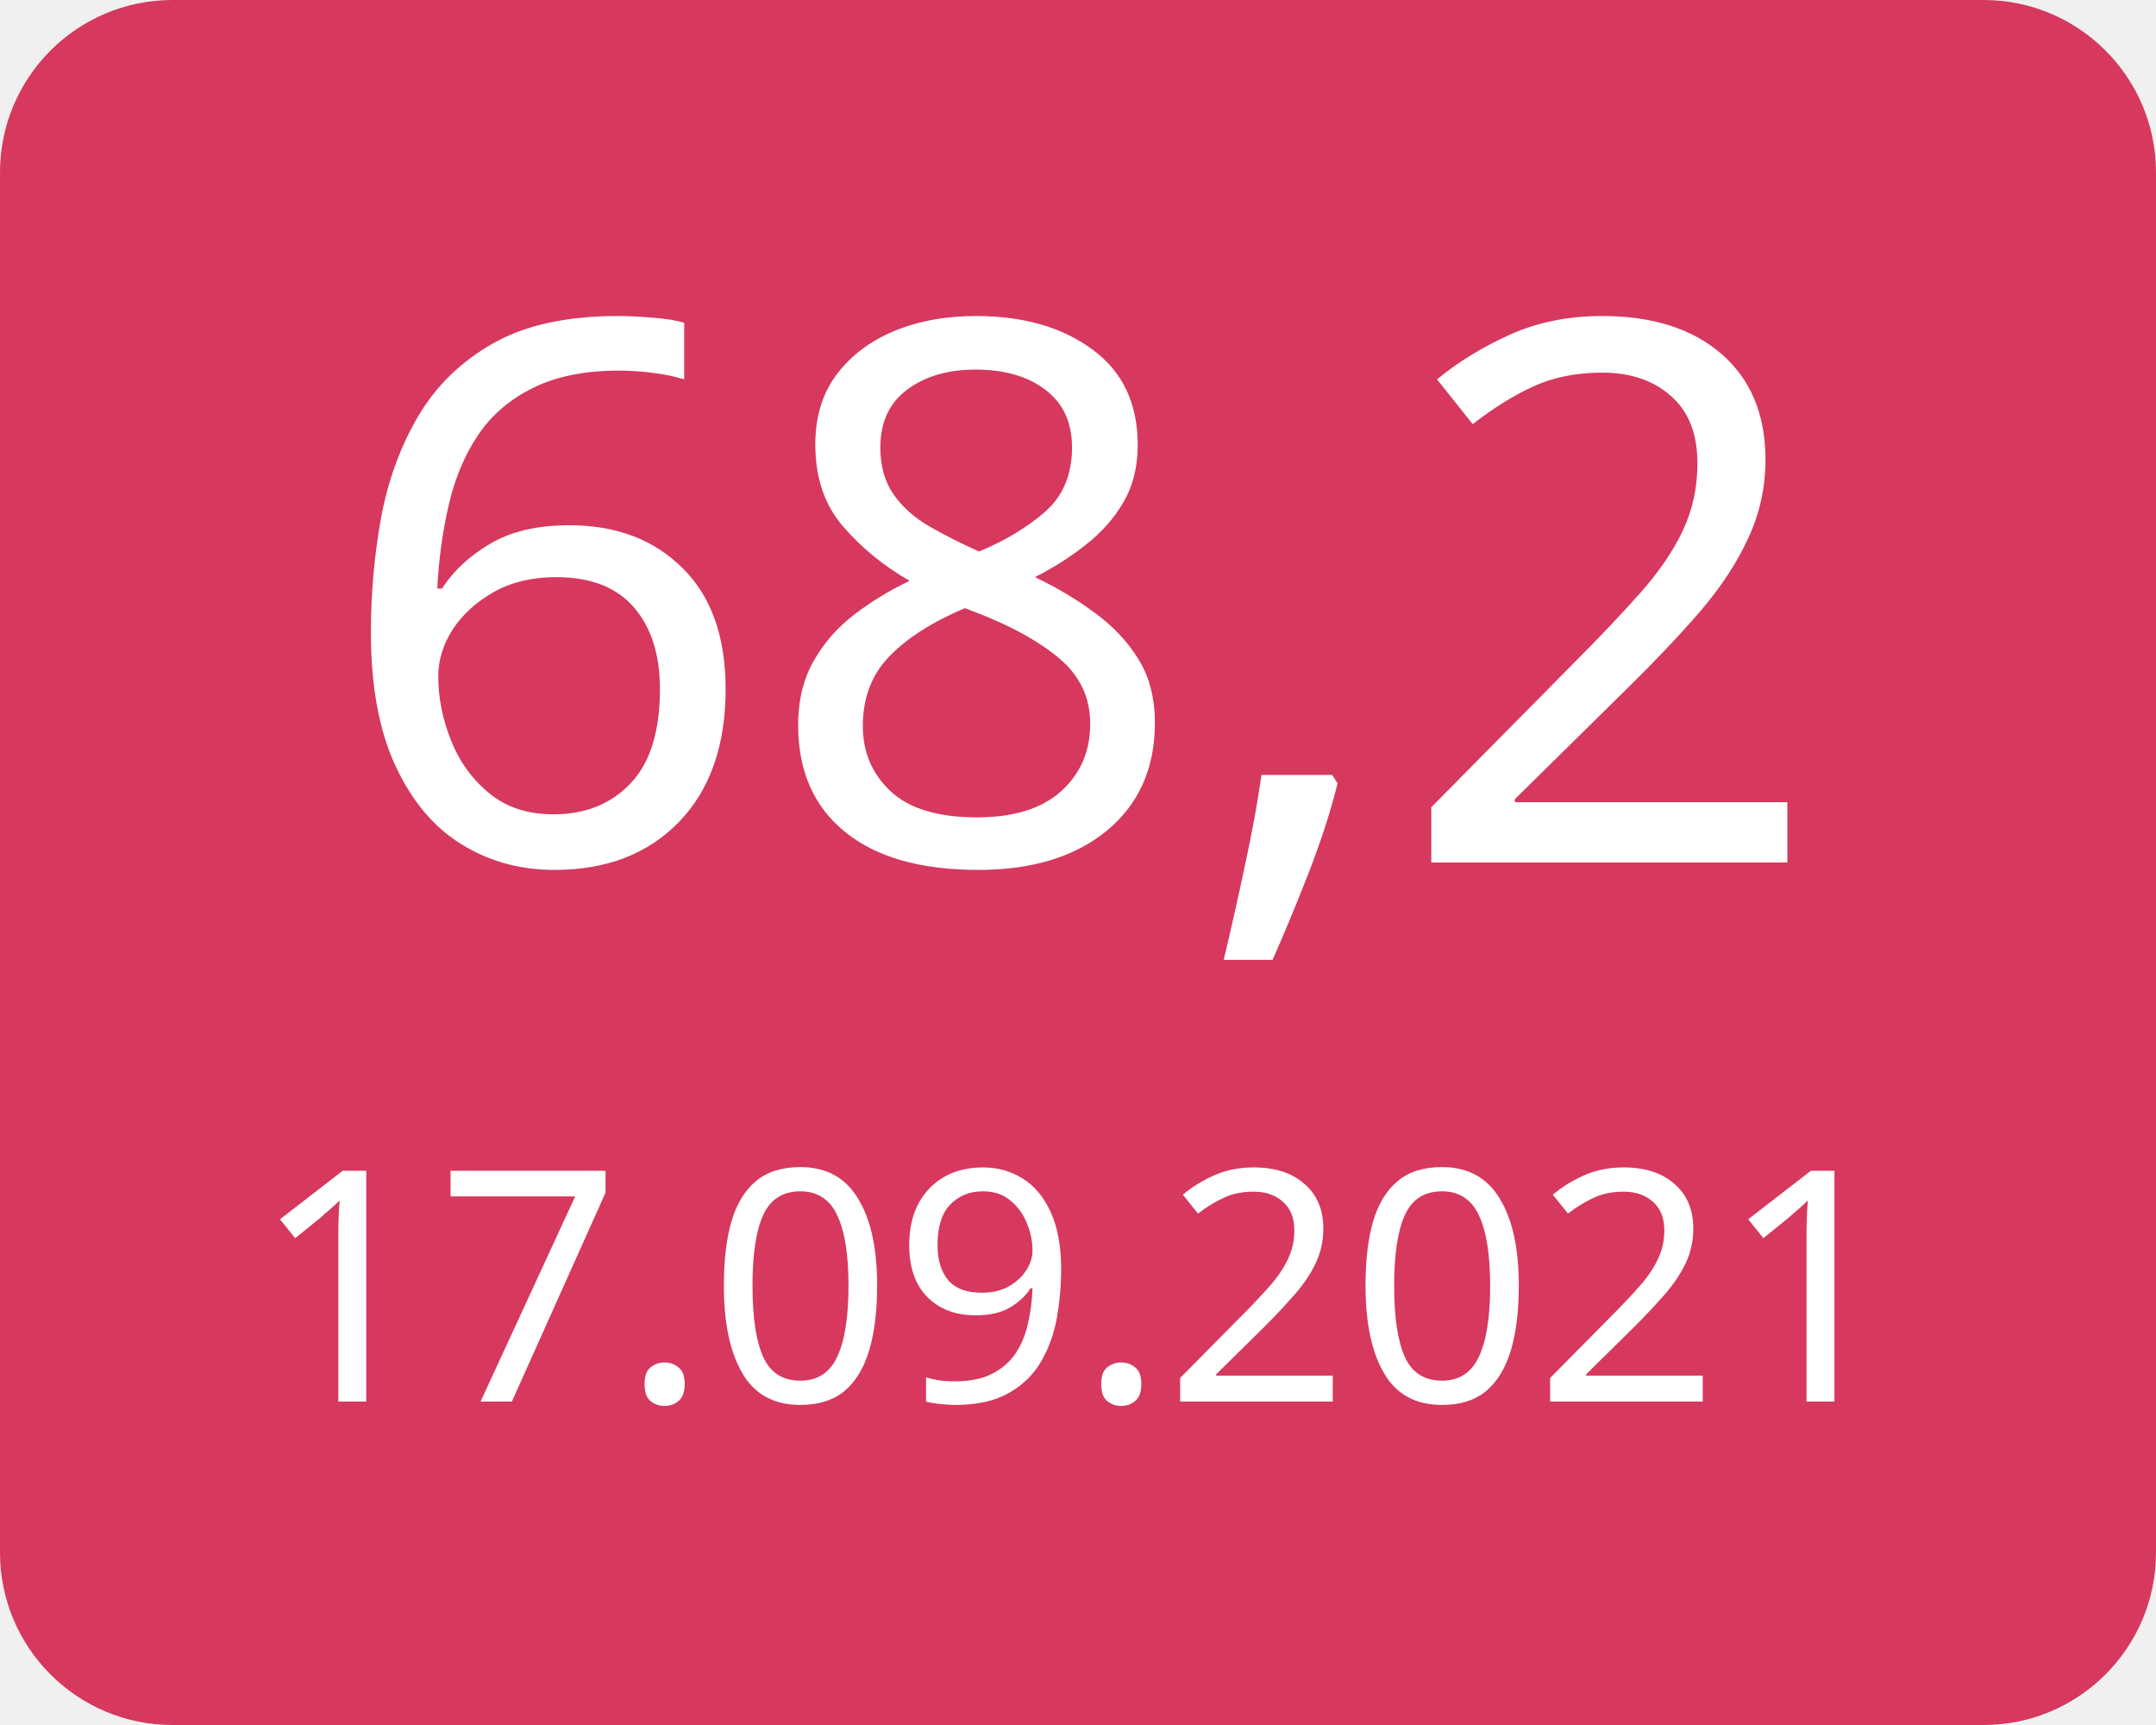
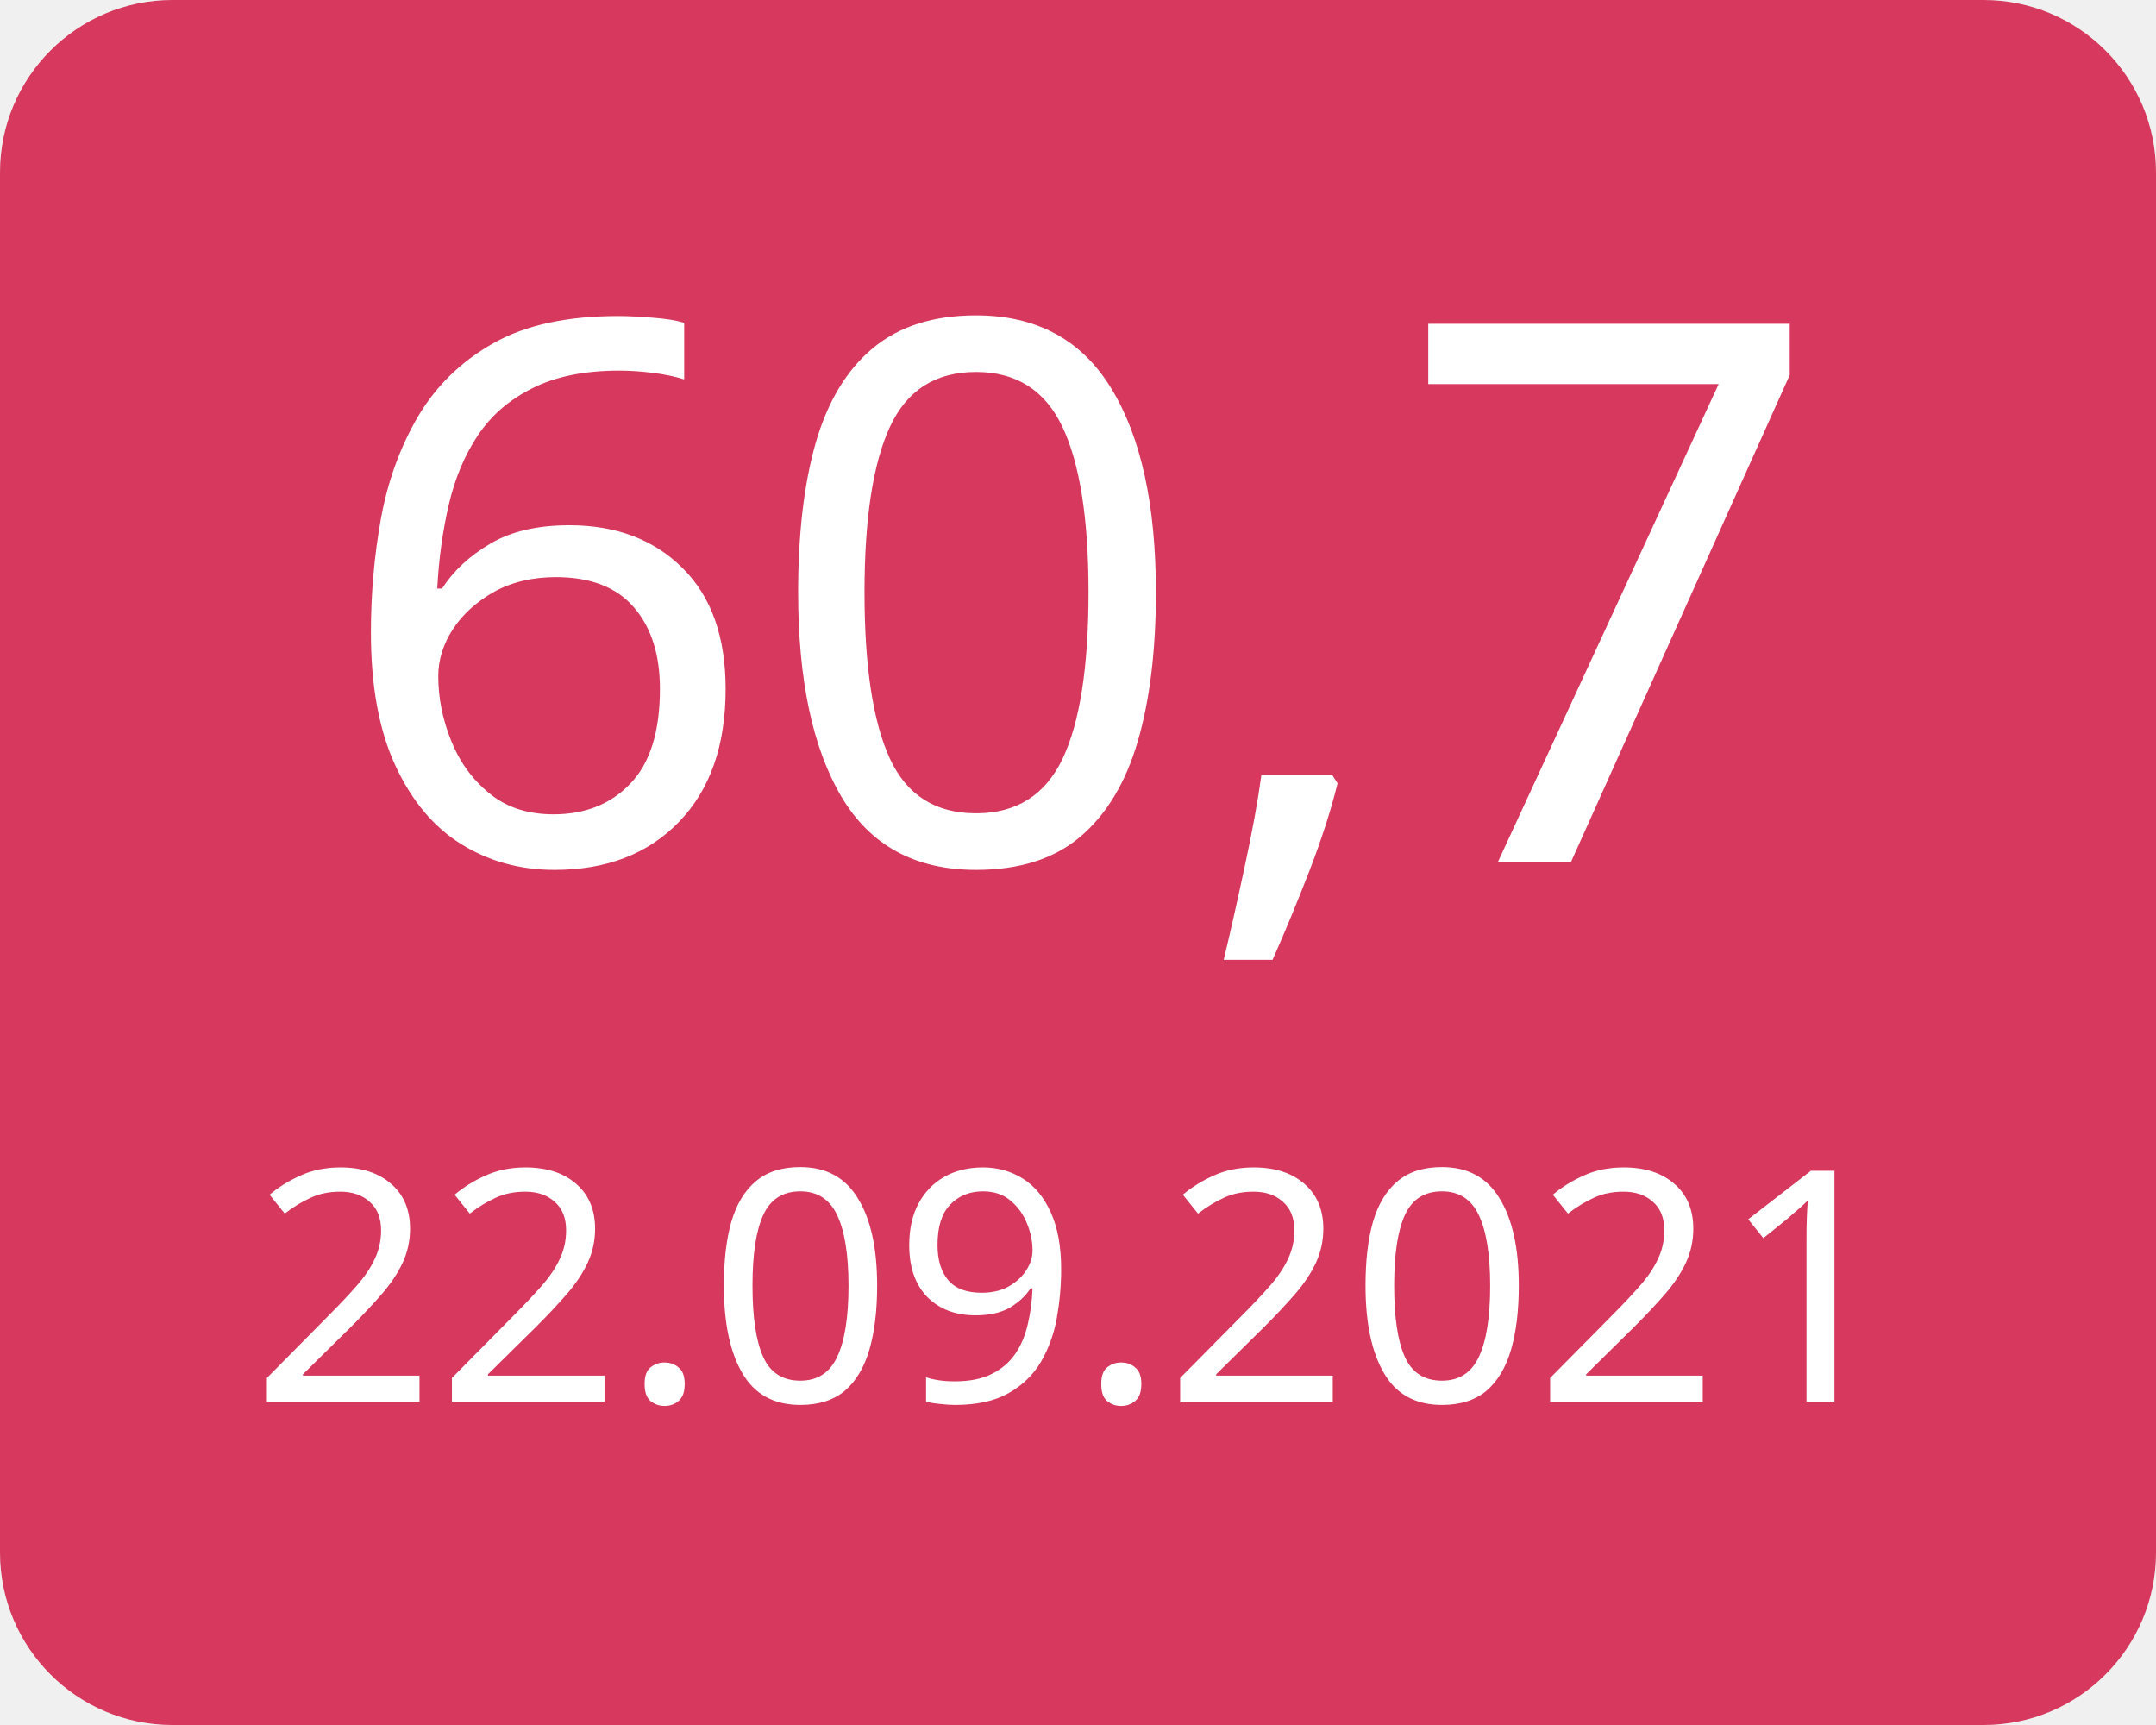
<svg xmlns="http://www.w3.org/2000/svg" width="100" height="80">
  <g>
    <rect x="0" y="0" width="100" height="80" fill="#d7385e" rx="8" ry="8" />
-     <text x="50" y="40" font-family="Verdana" text-anchor="middle" font-size="35" fill="white">68,2</text>
-     <text x="50" y="65" font-family="Verdana" text-anchor="middle" font-size="15" fill="white">17.09.2021</text>
+     <text x="50" y="40" font-family="Verdana" text-anchor="middle" font-size="35" fill="white">60,7</text>
+     <text x="50" y="65" font-family="Verdana" text-anchor="middle" font-size="15" fill="white">22.09.2021</text>
  </g>
</svg>
